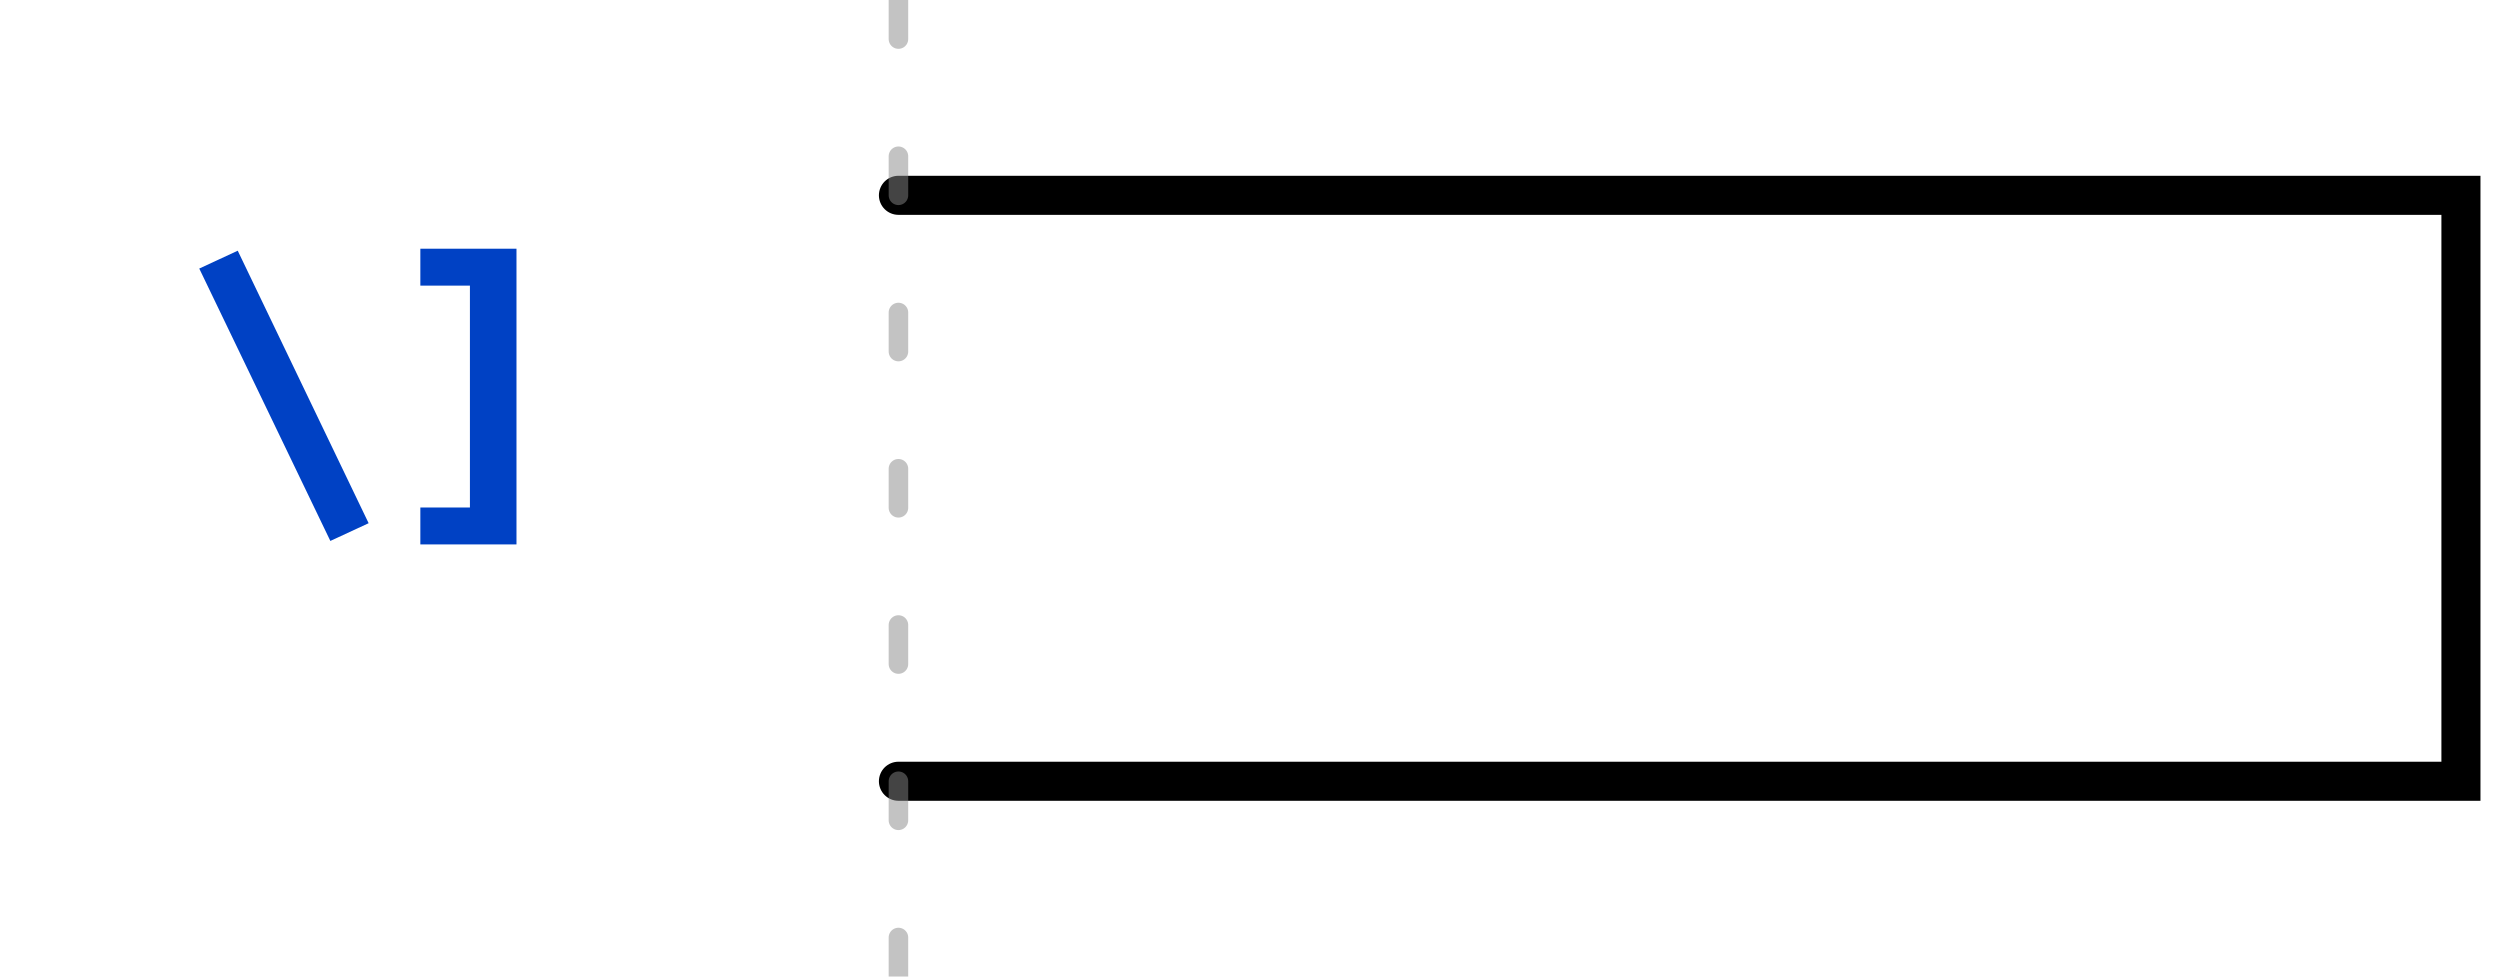
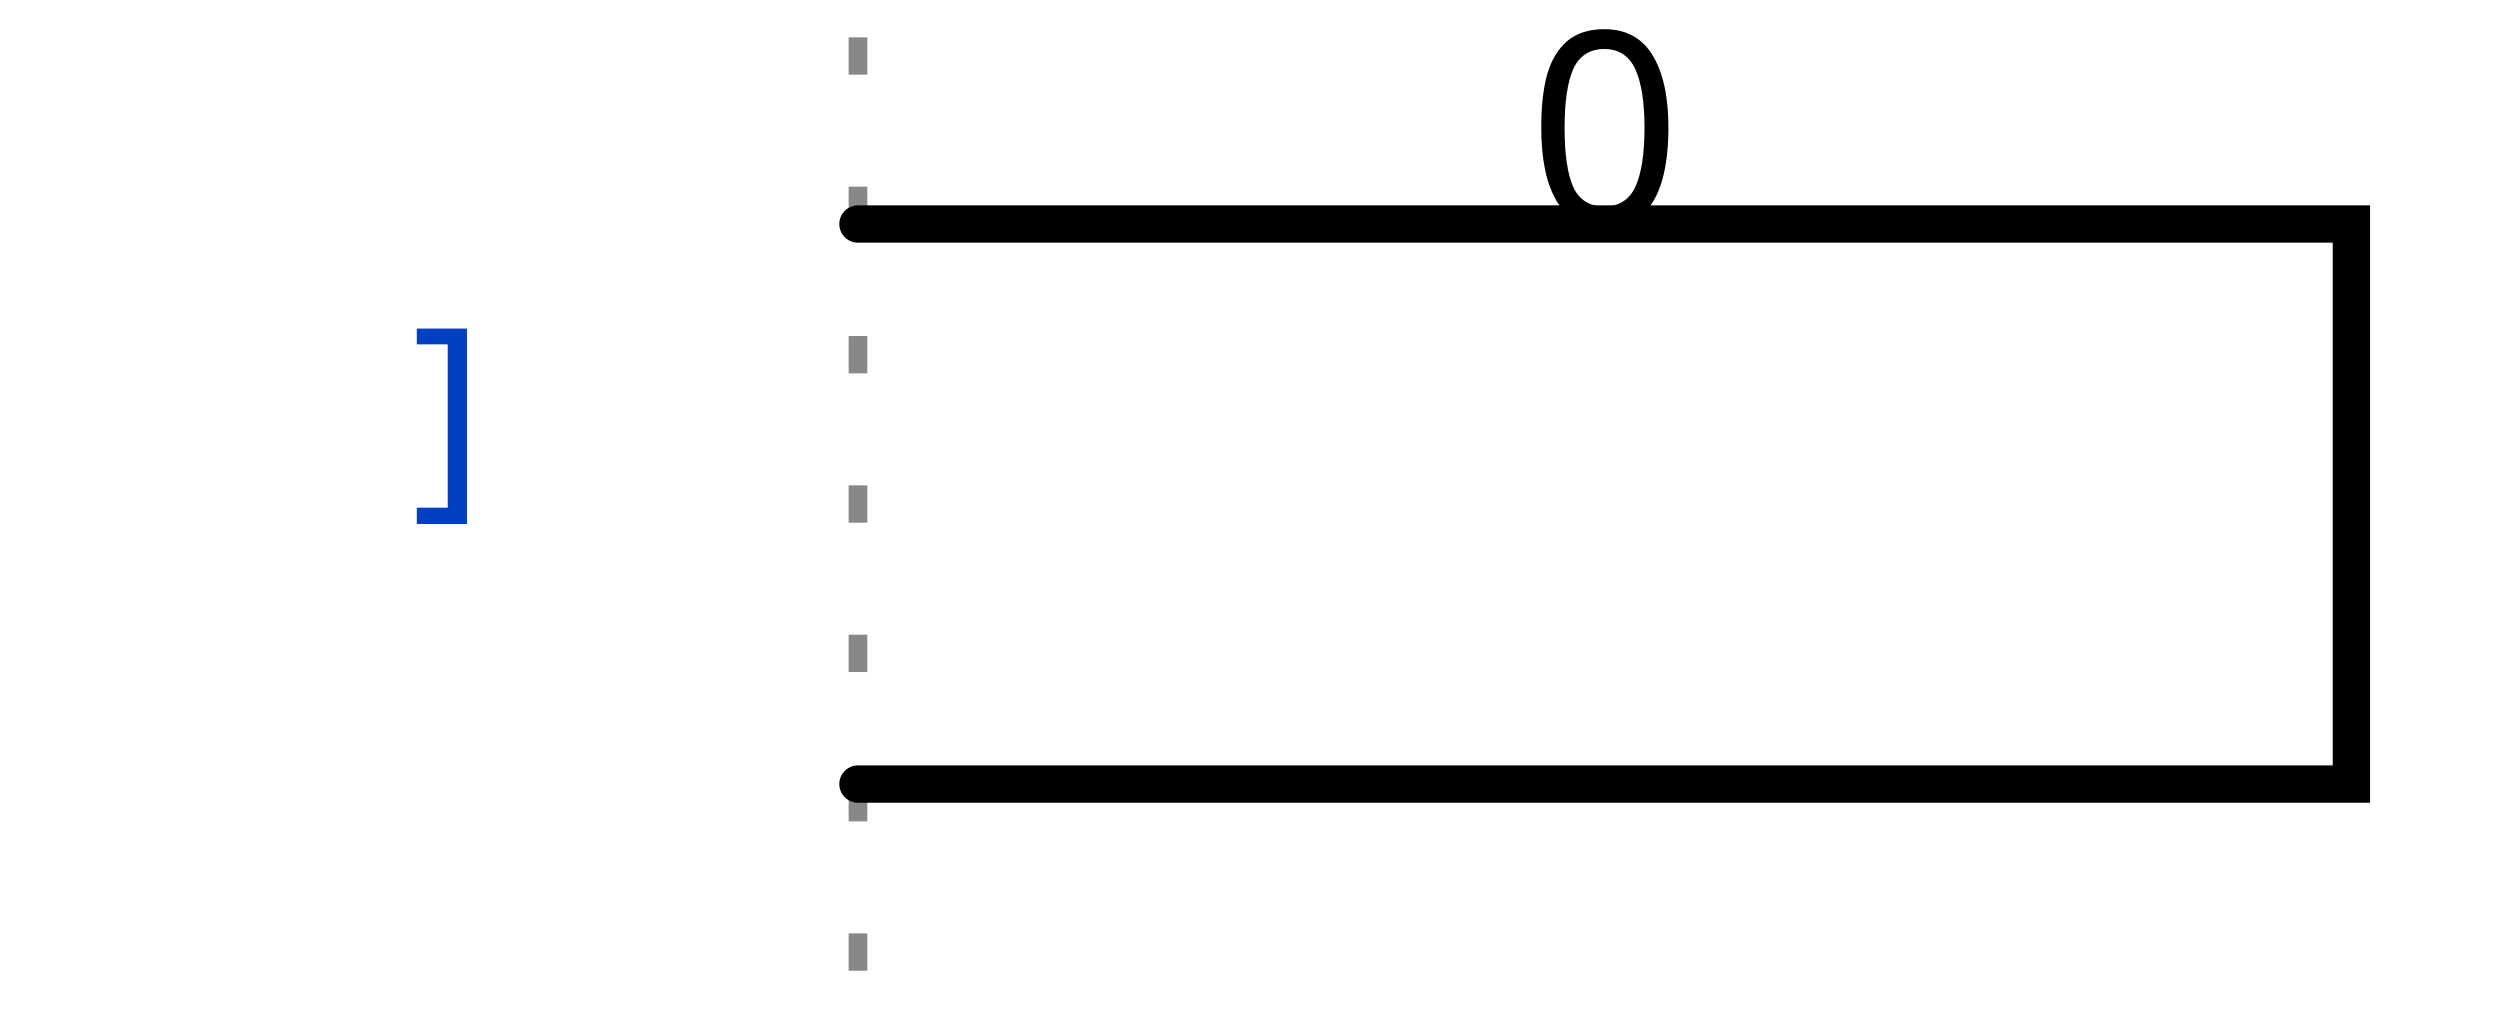
- <svg xmlns="http://www.w3.org/2000/svg" xmlns:xlink="http://www.w3.org/1999/xlink" width="64pt" height="25pt" viewBox="0 0 64 25" version="1.1">
+ <svg xmlns="http://www.w3.org/2000/svg" width="62" height="25" viewBox="-1 -1 63 27">
+   <style>
+ :root {padding-top: 0.000px;padding-bottom: 0.000px;}
+ .title {fill: rgba(0, 65, 196, 255);font-weight: 500;font-size: 0.500em;font-family: Fira Mono;text-align: right;text-anchor: end;dominant-baseline: middle;alignment-baseline: central;}
+ .text {fill: rgba(0, 0, 0, 255);font-size: 0.900em;font-style: normal;font-variant: normal;font-weight: 500;font-stretch: normal;text-align: center;font-family: Fira Mono;}
+ .attr {fill: rgba(0, 0, 0, 255);font-size: 9.000px;font-style: normal;font-variant: normal;font-weight: 200;font-stretch: normal;text-align: center;font-family: Fira Mono;text-anchor: middle;dominant-baseline: middle;alignment-baseline: central;}
+ .path {fill: none;stroke: rgba(0, 0, 0, 255);stroke-width: 1;stroke-linecap: round;stroke-linejoin: miter;stroke-miterlimit: 4;stroke-dasharray: none;}
+ .stripe {fill: none;stroke: rgba(0, 0, 0, 255);stroke-width: 0.5;stroke-linecap: round;stroke-linejoin: miter;stroke-miterlimit: 4;stroke-dasharray: none;}
+ .data {fill: rgba(0, 0, 0, 255);font-size: 0.400em;font-style: normal;font-variant: normal;font-weight: 500;font-stretch: normal;text-align: center;font-family: Fira Mono;text-anchor: middle;dominant-baseline: middle;alignment-baseline: central;}
+ .hatch {fill: url(#diagonalHatch);}
+ .s2-polygon {fill: rgba(0, 0, 0, 0);stroke: none;}
+ .s3-polygon {fill: rgba(255, 255, 176, 255);stroke: none;}
+ .s4-polygon {fill: rgba(255, 224, 185, 255);stroke: none;}
+ .s5-polygon {fill: rgba(185, 224, 255, 255);stroke: none;}
+ .s6-polygon {fill: rgba(0, 53, 75, 200);stroke: none;}
+ .s7-polygon {fill: rgba(101, 187, 169, 200);stroke: none;}
+ .s8-polygon {fill: rgba(221, 65, 54, 200);stroke: none;}
+ .s9-polygon {fill: rgba(237, 165, 34, 200);stroke: none;}
+ .tick {stroke: rgba(136, 136, 136, 128);stroke-width: 0.5;stroke-dasharray: 1, 3;}
+ .big_gap {stroke: rgba(136, 136, 136, 255);stroke-width: 0.5;stroke-dasharray: none;}
+ .border {stroke-width: 1.25;stroke: rgba(0, 0, 0, 255);}
+ .hide {fill: rgba(255, 255, 255, 255);stroke: rgba(255, 255, 255, 255);stroke-width: 2;}
+ .edge {fill: none;stroke: rgba(0, 0, 255, 255);stroke-width: 1;}
+ .edge-arrow {fill: rgba(0, 0, 255, 255);stroke: none;overflow: visible;}
+ .edge-text {font-family: Fira Mono;font-size: 0.625em;fill: rgba(0, 0, 0, 255);filter: #solid;transform: translate(0, 2.5px);text-anchor: middle;}
+ .edge-background {fill: rgba(255, 255, 255, 255);stroke: rgba(255, 255, 255, 255);stroke-width: 2;}
+ .arrow {fill: rgba(0, 0, 0, 255);stroke: none;}
+ .h1 {fill: rgba(0, 0, 0, 255);font-size: 12.000px;font-weight: bold;font-family: Fira Mono;text-align: left;dominant-baseline: middle;}
+ .h2 {fill: rgba(0, 0, 0, 255);font-size: 10.000px;font-weight: bold;font-family: Fira Mono;text-align: left;dominant-baseline: middle;}
+ .h3 {fill: rgba(0, 0, 0, 255);font-size: 8.000px;font-weight: bold;font-family: Fira Mono;text-align: left;dominant-baseline: middle;}
+ .h4 {fill: rgba(0, 0, 0, 255);font-size: 6.000px;font-weight: bold;font-family: Fira Mono;text-align: left;dominant-baseline: middle;}
+ .h5 {fill: rgba(0, 0, 0, 255);font-size: 5.000px;font-weight: bold;font-family: Fira Mono;text-align: left;dominant-baseline: middle;}
+ .h6 {fill: rgba(0, 0, 0, 255);font-size: 4.000px;font-weight: bold;font-family: Fira Mono;text-align: left;dominant-baseline: middle;}
+ .reg-data {fill: rgba(0, 0, 0, 255);font-size: 0.800em;font-style: normal;font-variant: normal;font-weight: 500;font-stretch: normal;text-align: center;font-family: Fira Mono;text-anchor: middle;dominant-baseline: middle;alignment-baseline: central;}
+ .reg-pos {fill: rgba(0, 0, 0, 255);font-size: 0.600em;font-style: normal;font-variant: normal;font-weight: 500;font-stretch: normal;text-align: center;font-family: Fira Mono;text-anchor: middle;dominant-baseline: middle;alignment-baseline: central;}</style>
  <defs>
-     <g>
-       <symbol overflow="visible" id="glyph0-0">
-         <path style="stroke:none;" d="M 0.719 -8.398 L 0.719 2.801 L 4.078 2.801 L 4.078 -8.398 Z M 3.648 2.383 L 1.16 2.383 L 1.16 -7.984 L 3.648 -7.984 Z M 2.457 -1.383 L 2.457 -1.742 C 2.992 -1.824 3.215 -2.129 3.215 -2.688 C 3.215 -3.168 3.016 -3.609 2.328 -3.609 C 2.016 -3.609 1.586 -3.512 1.586 -3.297 C 1.586 -3.191 1.656 -3.113 1.777 -3.113 C 1.809 -3.113 1.84 -3.121 1.879 -3.137 C 2.016 -3.199 2.129 -3.223 2.297 -3.223 C 2.695 -3.223 2.785 -2.984 2.785 -2.672 C 2.785 -2.246 2.633 -2.09 2.055 -2.055 L 2.055 -1.383 C 2.055 -1.266 2.152 -1.191 2.258 -1.191 C 2.352 -1.191 2.457 -1.266 2.457 -1.383 Z M 1.977 -0.68 C 1.977 -0.512 2.098 -0.383 2.258 -0.383 C 2.414 -0.383 2.535 -0.512 2.535 -0.68 C 2.535 -0.84 2.414 -0.961 2.258 -0.961 C 2.098 -0.961 1.977 -0.84 1.977 -0.68 Z M 1.977 -0.68 " />
-       </symbol>
-       <symbol overflow="visible" id="glyph0-1">
-         <path style="stroke:none;" d="M 0.23 -6.078 L 3.586 0.895 L 4.566 0.441 L 1.215 -6.535 Z M 0.23 -6.078 " />
-       </symbol>
-       <symbol overflow="visible" id="glyph0-2">
-         <path style="stroke:none;" d="M 3.551 -6.586 L 1.09 -6.586 L 1.09 -5.641 L 2.359 -5.641 L 2.359 0.039 L 1.09 0.039 L 1.09 0.984 L 3.551 0.984 Z M 3.551 -6.586 " />
-       </symbol>
+     <pattern id="diagonalHatch" width="5" height="5" patternTransform="rotate(45 0 0)" patternUnits="userSpaceOnUse">
+       <line x1="0" y1="0" x2="0" y2="5" style="stroke:black; stroke-width:1" />
+     </pattern>
+     <marker id="arrow" viewBox="0 0 10 10" refX="10" refY="5" markerWidth="7" markerHeight="7" markerUnits="userSpaceOnUse" orient="auto-start-reverse" style="fill:#00F;">
+       <path d="M 0 0 L 10 5 L 0 10 z" />
+     </marker>
+     <filter x="0" y="0" width="1" height="1" id="solid">
+       <feFlood flood-color="white" />
+       <feComposite in="SourceGraphic" />
+     </filter>
+   </defs>
+   <g id="a">
+     <g id="ticks_1" transform="translate(20, 0)">
+       <path d="M0,0 L0,25" class="tick" style="fill: none;" />
    </g>
-     <clipPath id="clip2">
-       <rect x="0" y="0" width="64" height="25" />
-     </clipPath>
-     <g id="surface6" clip-path="url(#clip2)">
-       <g style="fill:rgb(0%,25.49%,76.863%);fill-opacity:1;">
-         <use xlink:href="#glyph0-1" x="4.871" y="12.953" />
-         <use xlink:href="#glyph0-2" x="9.671" y="12.953" />
+     <g id="]" transform="translate(20, 0)">
+       <text x="-10" y="10" class="title" style="stroke: none;">]</text>
+       <g data-symbol="]" transform="translate(0, 0)" class="">
+         <path d="M0,20 L40,20 L40,5 L0,5" class="path" style="fill: none;" />
+         <text x="20" y="12.5" class="reg-data" style="stroke: none;" />
+         <text x="20" y="2.5" class="reg-pos" style="stroke: none;">0</text>
      </g>
-       <path style="fill:none;stroke-width:1;stroke-linecap:round;stroke-linejoin:miter;stroke:rgb(0%,0%,0%);stroke-opacity:1;stroke-miterlimit:10;" d="M 0 20 L 40 20 L 40 5 L 0 5 " transform="matrix(1,0,0,1,23,0)" />
    </g>
-     <clipPath id="clip3">
-       <rect x="0" y="0" width="64" height="25" />
-     </clipPath>
-     <g id="surface9" clip-path="url(#clip3)">
-       <path style="fill:none;stroke-width:0.5;stroke-linecap:round;stroke-linejoin:miter;stroke:rgb(53.333%,53.333%,53.333%);stroke-opacity:0.502;stroke-dasharray:1,3;stroke-miterlimit:10;" d="M 0 0 L 0 25 " transform="matrix(1,0,0,1,23,0)" />
-     </g>
-     <clipPath id="clip1">
-       <rect x="0" y="0" width="64" height="25" />
-     </clipPath>
-     <g id="surface11" clip-path="url(#clip1)">
-       <use xlink:href="#surface6" />
-       <use xlink:href="#surface9" />
-     </g>
-   </defs>
-   <g id="surface1">
-     <use xlink:href="#surface11" />
  </g>
</svg>
